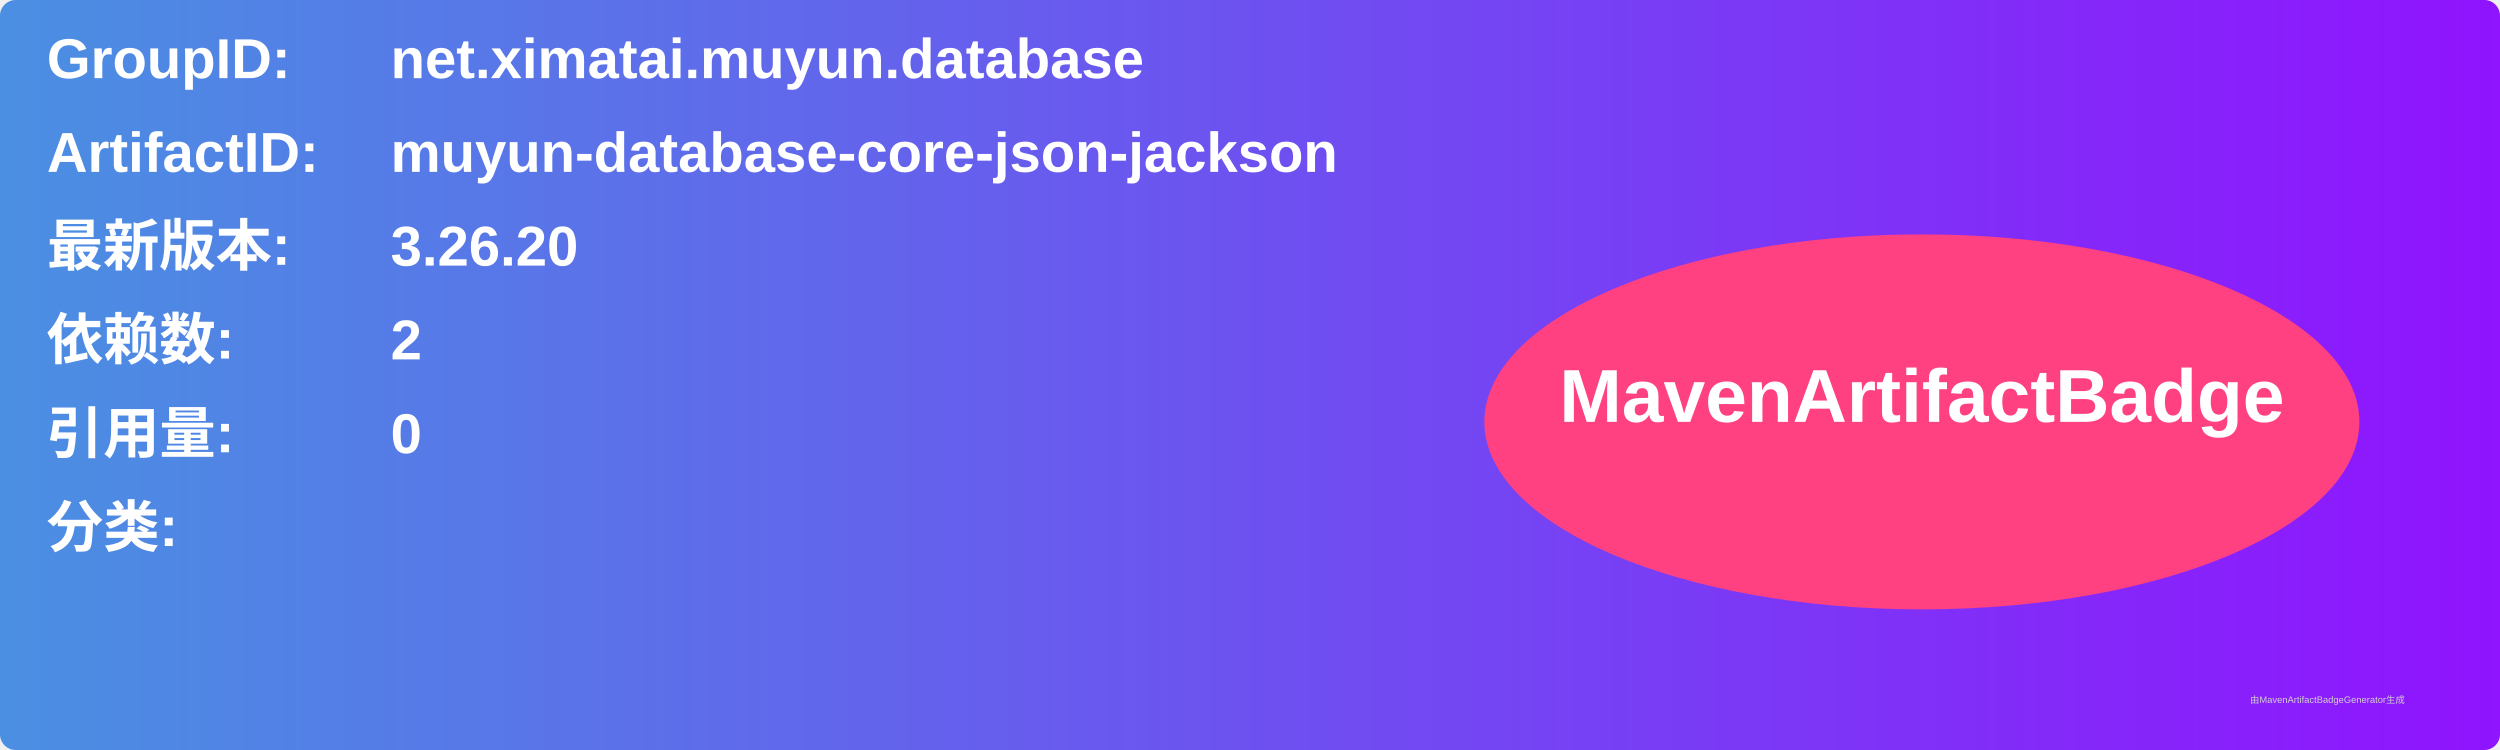
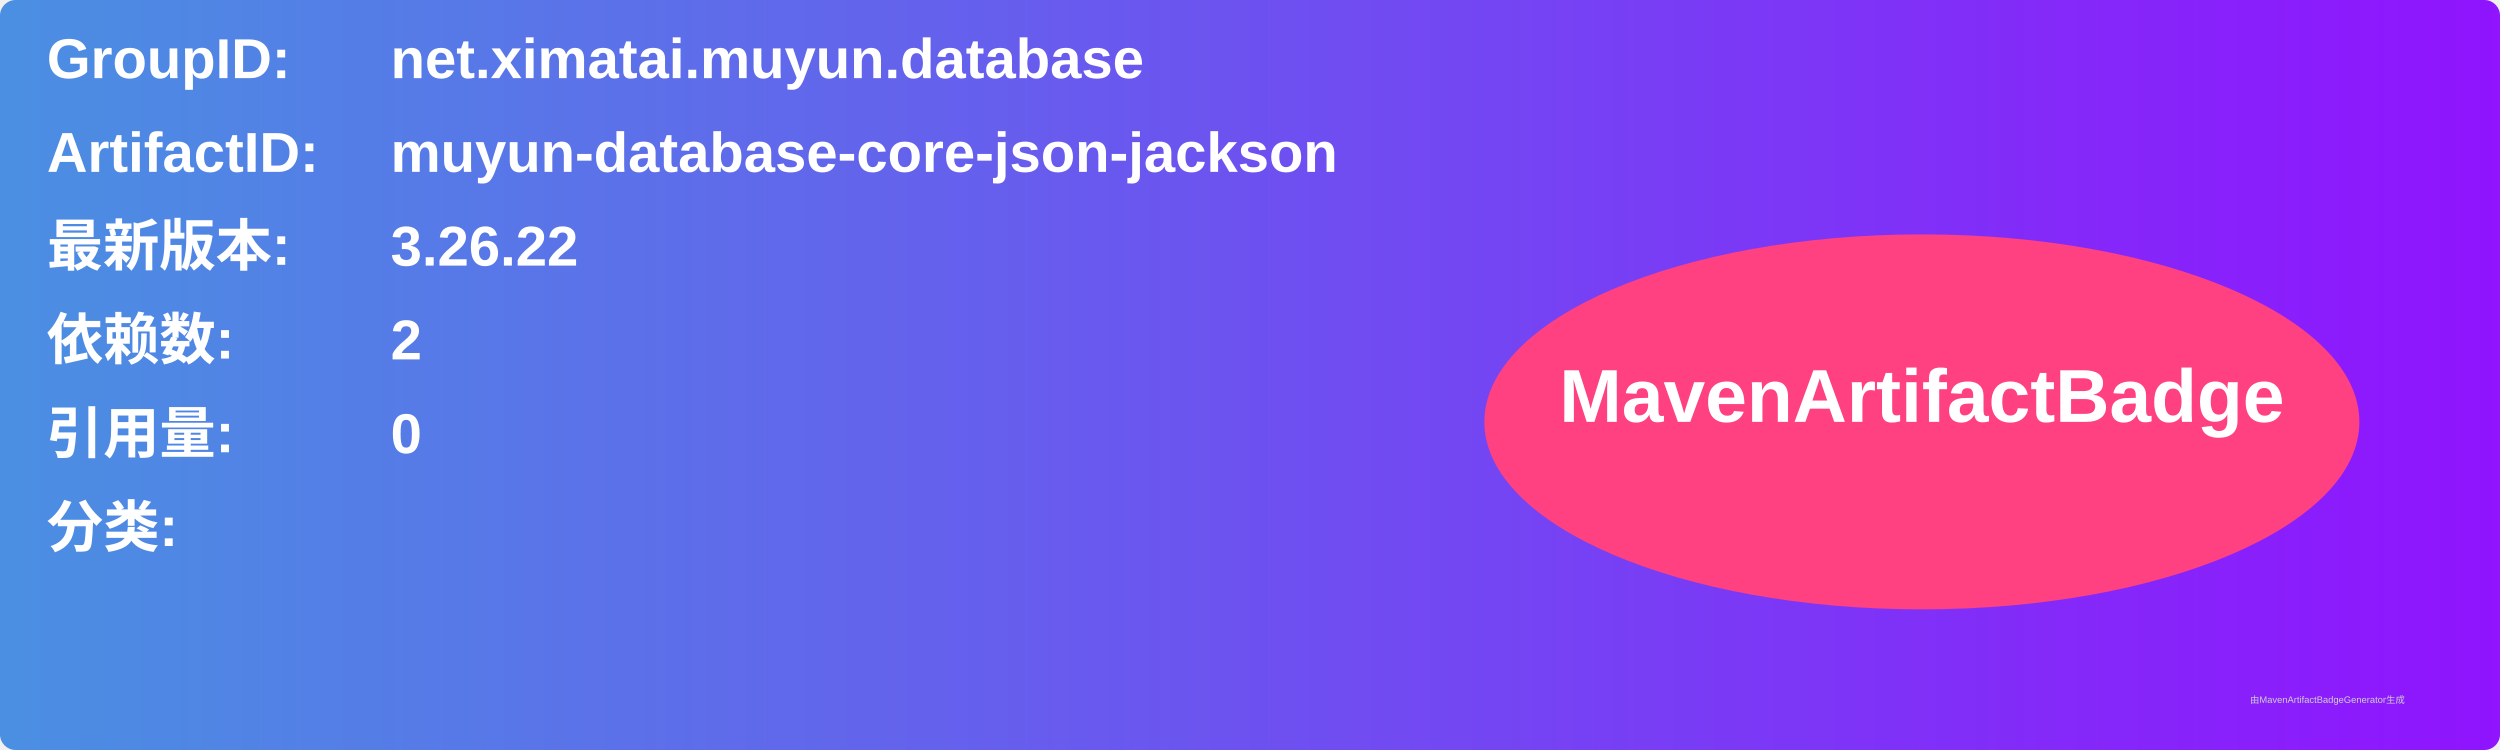
<svg xmlns="http://www.w3.org/2000/svg" width="800" height="240" viewBox="0 0 800 240">
  <linearGradient id="grad" x1="0%" y1="0%" x2="100%" y2="0%">
    <stop offset="0%" stop-color="#4a90e2" />
    <stop offset="100%" stop-color="#9013fe" />
  </linearGradient>
  <rect width="100%" height="100%" rx="5" ry="5" fill="url(#grad)" />
  <g transform="translate(15, 15)">
    <text x="0" y="10" font-family="Arial" font-size="18" fill="white" font-weight="bold" width="260">GroupID:</text>
    <text x="110" y="10" font-family="Arial" font-size="18" fill="white" font-weight="bold" width="460">net.ximatai.muyun.database</text>
    <text x="0" y="40" font-family="Arial" font-size="18" fill="white" font-weight="bold" width="260">ArtifactID:</text>
    <text x="110" y="40" font-family="Arial" font-size="18" fill="white" font-weight="bold" width="460">muyun-database-core-json-jackson</text>
    <text x="0" y="70" font-family="Arial" font-size="18" fill="white" font-weight="bold">最新版本:</text>
    <text x="110" y="70" font-family="Arial" font-size="18" fill="white" font-weight="bold">
-       <tspan font-weight="bold">3.26.20</tspan>
+       <tspan font-weight="bold">3.26.22</tspan>
    </text>
    <text x="0" y="100" font-family="Arial" font-size="18" fill="white" font-weight="bold">依赖数: </text>
    <text x="110" y="100" font-family="Arial" font-size="18" fill="white">
      <tspan font-weight="bold">2</tspan>
    </text>
    <text x="0" y="130" font-family="Arial" font-size="18" fill="white" font-weight="bold">引用量: </text>
    <text x="110" y="130" font-family="Arial" font-size="18" fill="white">
      <tspan font-weight="bold">0</tspan>
    </text>
    <text x="0" y="160" font-family="Arial" font-size="18" fill="white" font-weight="bold">分类:</text>
    <text x="10" y="190" font-family="Arial" font-size="10" fill="white">
      <tspan font-weight="bold" />
    </text>
    <ellipse cx="600" cy="120" rx="140" ry="60" fill="#ff4081" />
    <text x="600" y="120" text-anchor="middle" font-family="Arial" font-size="24" fill="white" font-weight="bold">MavenArtifactBadge</text>
  </g>
  <text x="720" y="225" font-family="Arial" font-size="3" fill="#d0d0d0">由MavenArtifactBadgeGenerator生成</text>
</svg>
